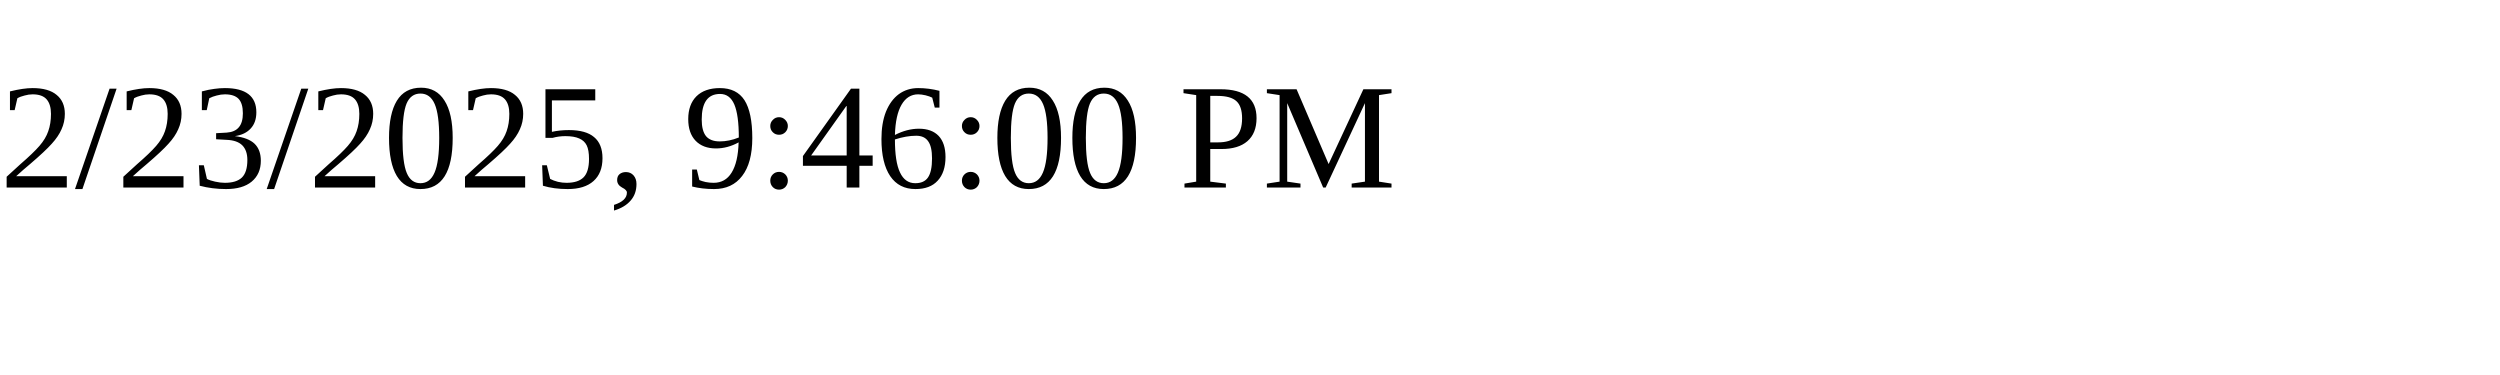
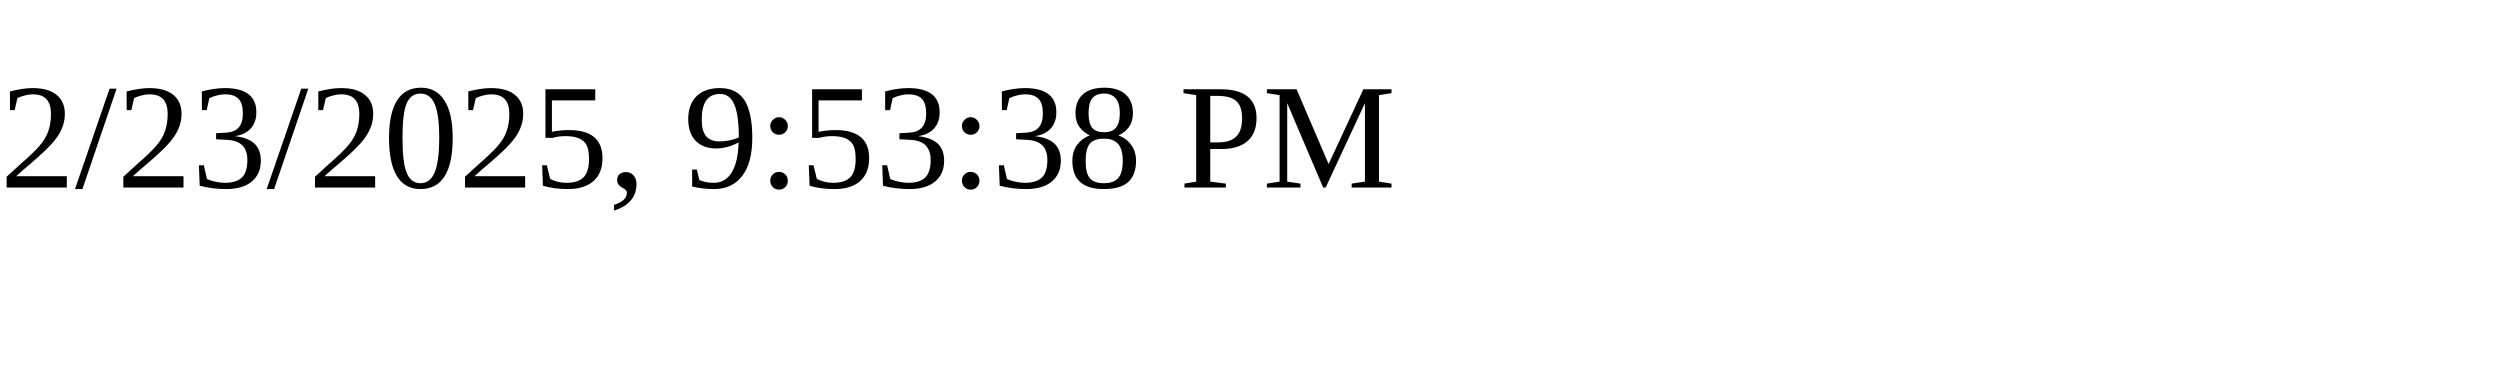
<svg xmlns="http://www.w3.org/2000/svg" height="30" width="200">
-   <text x="0" y="15">2/23/2025, 9:46:00 PM</text>
+   <text x="0" y="15">2/23/2025, 9:53:38 PM</text>
</svg>
